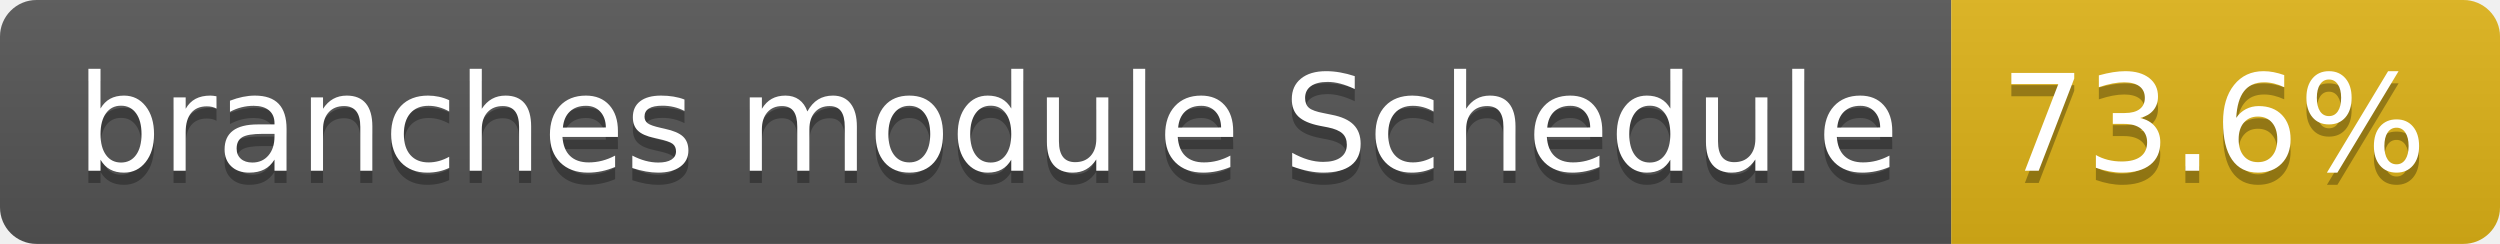
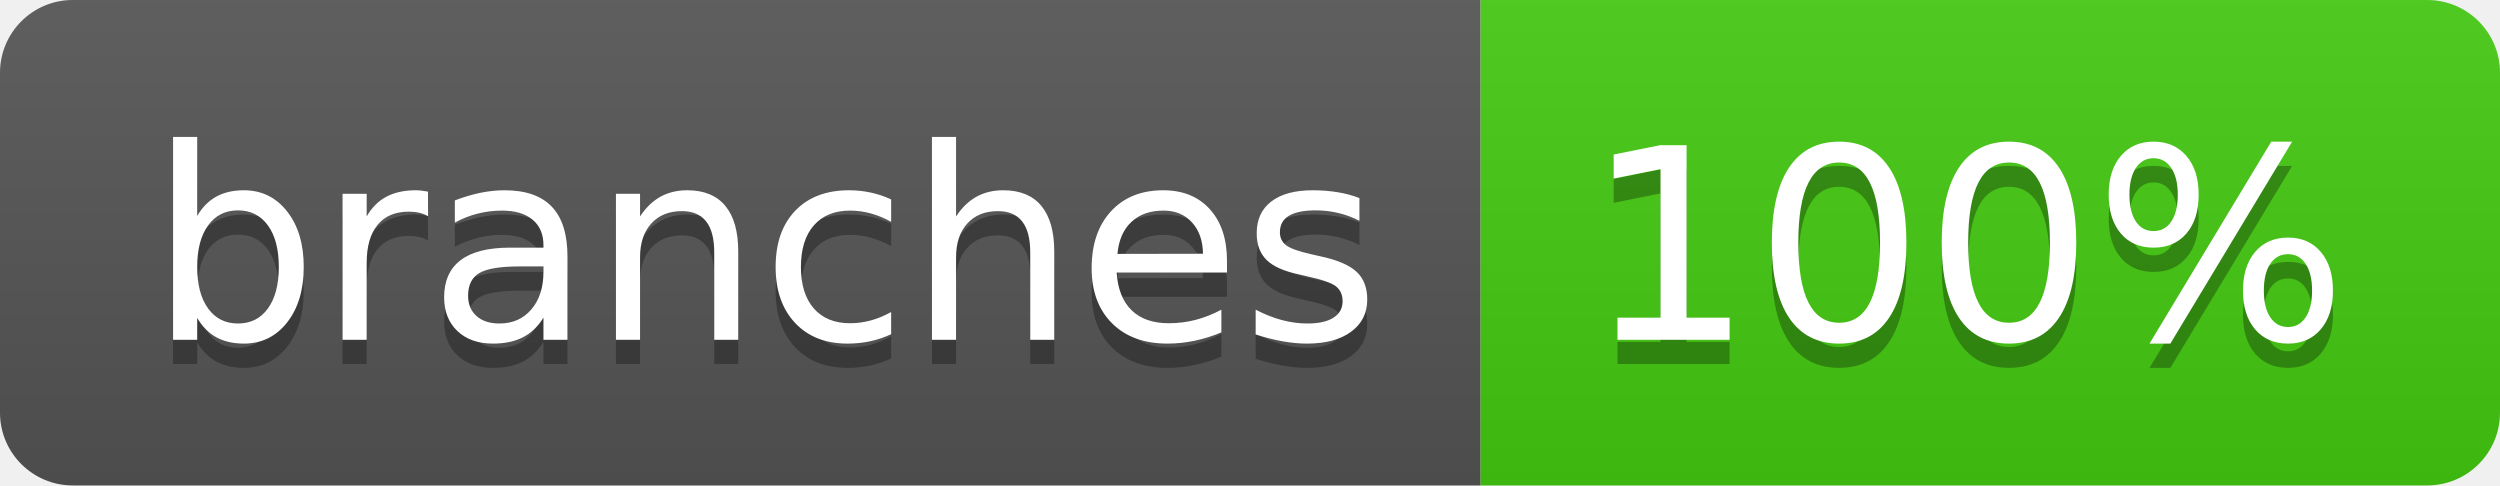
- <svg xmlns="http://www.w3.org/2000/svg" width="205" height="20" role="img" aria-label="branches module Schedule: 73.6%">
+ <svg xmlns="http://www.w3.org/2000/svg" width="103" height="20" role="img" aria-label="branches: 100%">
  <linearGradient id="s" x2="0" y2="100%">
    <stop offset="0" stop-color="#bbb" stop-opacity=".1" />
    <stop offset="1" stop-opacity=".1" />
  </linearGradient>
  <clipPath id="r">
-     <rect width="205" height="20" rx="3" fill="#fff" />
+     <rect width="103" height="20" rx="3" fill="#fff" />
  </clipPath>
  <g clip-path="url(#r)">
-     <rect width="160" height="20" fill="#555" />
-     <rect x="160" width="45" height="20" fill="#dfb317" />
-     <rect width="205" height="20" fill="url(#s)" />
+     <rect width="61" height="20" fill="#555" />
+     <rect x="61" width="42" height="20" fill="#4c1" />
+     <rect width="103" height="20" fill="url(#s)" />
  </g>
  <g fill="#fff" text-anchor="middle" font-family="Verdana,Geneva,DejaVu Sans,sans-serif" text-rendering="geometricPrecision" font-size="110">
-     <text aria-hidden="true" x="810" y="150" fill="#010101" fill-opacity=".3" transform="scale(.1)" textLength="1497">branches module Schedule</text>
-     <text x="810" y="140" transform="scale(.1)" fill="#fff" textLength="1497">branches module Schedule</text>
-     <text aria-hidden="true" x="1815" y="150" fill="#010101" fill-opacity=".3" transform="scale(.1)" textLength="350">73.6%</text>
-     <text x="1815" y="140" transform="scale(.1)" fill="#fff" textLength="350">73.6%</text>
+     <text aria-hidden="true" x="315" y="150" fill="#010101" fill-opacity=".3" transform="scale(.1)" textLength="507">branches</text>
+     <text x="315" y="140" transform="scale(.1)" fill="#fff" textLength="507">branches</text>
+     <text aria-hidden="true" x="810" y="150" fill="#010101" fill-opacity=".3" transform="scale(.1)" textLength="315">100%</text>
+     <text x="810" y="140" transform="scale(.1)" fill="#fff" textLength="315">100%</text>
  </g>
</svg>
